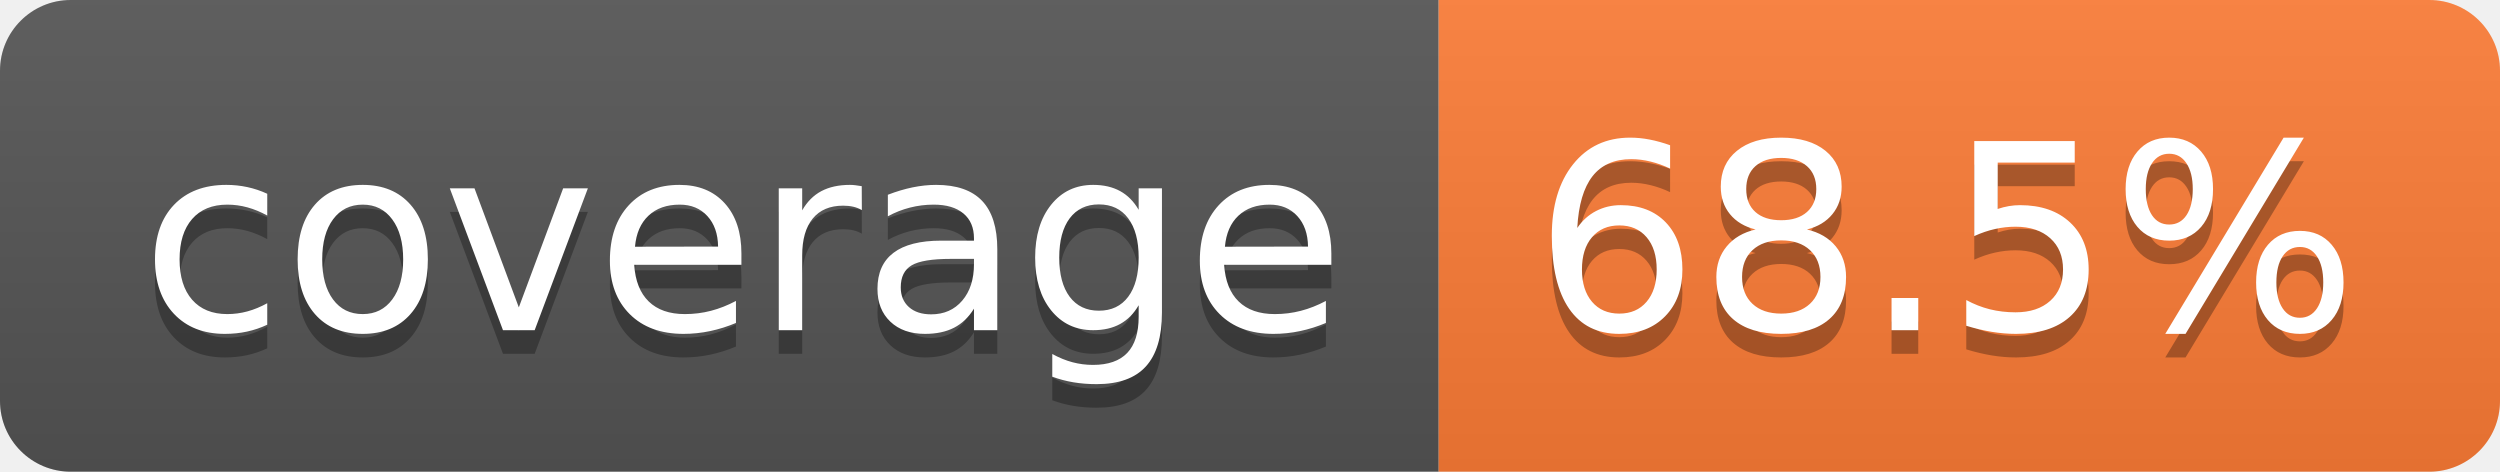
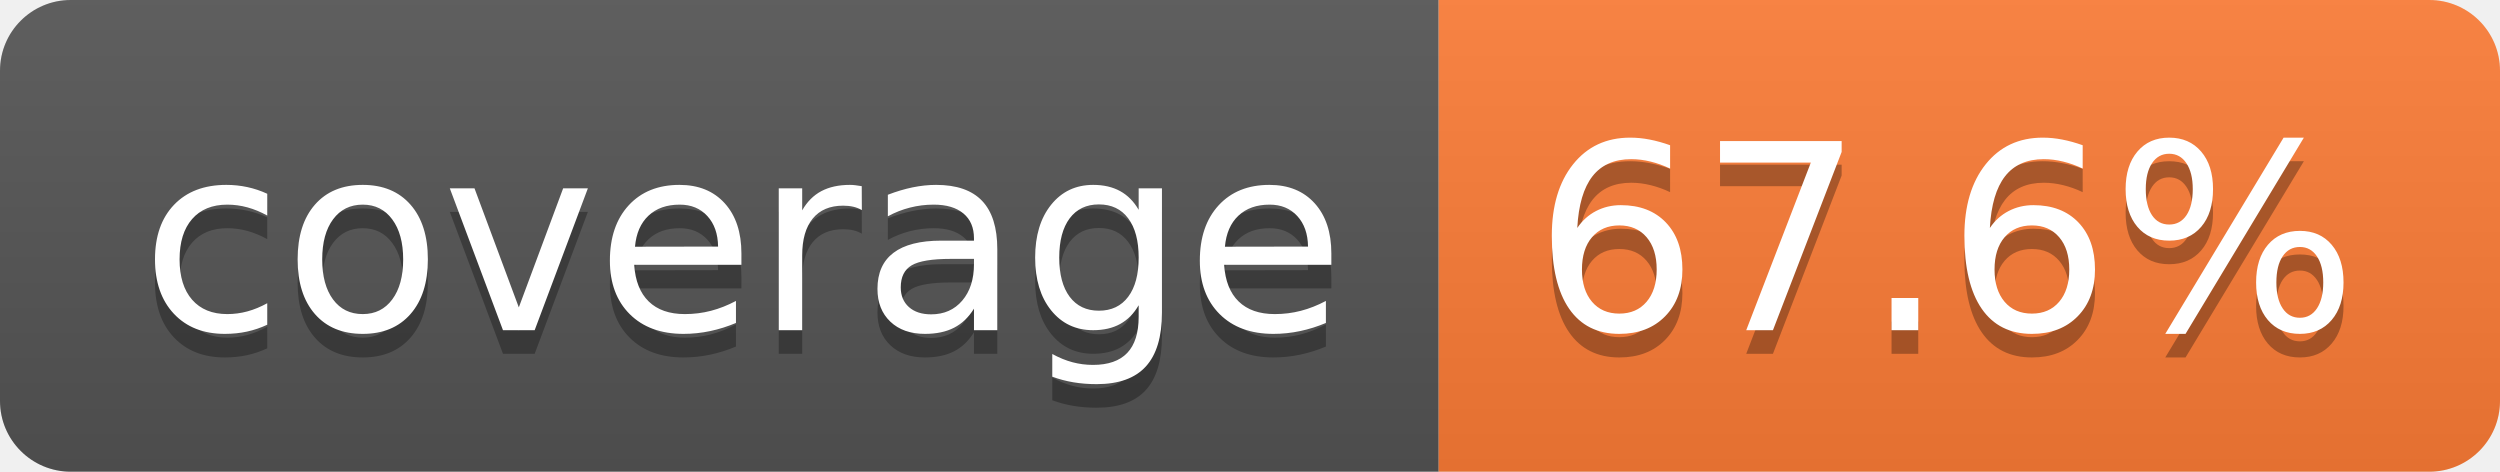
- <svg xmlns="http://www.w3.org/2000/svg" width="106" height="20" role="img" aria-label="coverage: 68.5%">
+ <svg xmlns="http://www.w3.org/2000/svg" width="106" height="20" role="img" aria-label="coverage: 67.6%">
  <linearGradient id="s" x2="0" y2="100%">
    <stop offset="0" stop-color="#bbb" stop-opacity=".1" />
    <stop offset="1" stop-opacity=".1" />
  </linearGradient>
  <clipPath id="r">
    <rect width="106" height="20" rx="3" fill="#fff" />
  </clipPath>
  <g clip-path="url(#r)">
    <rect width="61" height="20" fill="#555" />
    <rect x="61" width="45" height="20" fill="#fe7d37" />
    <rect width="106" height="20" fill="url(#s)" />
  </g>
  <g fill="#fff" text-anchor="middle" font-family="Verdana,Geneva,DejaVu Sans,sans-serif" text-rendering="geometricPrecision" font-size="110">
    <text aria-hidden="true" x="315" y="150" fill="#010101" fill-opacity=".3" transform="scale(.1)" textLength="510">coverage</text>
    <text x="315" y="140" transform="scale(.1)" fill="#fff" textLength="510">coverage</text>
-     <text aria-hidden="true" x="825" y="150" fill="#010101" fill-opacity=".3" transform="scale(.1)" textLength="350">68.5%</text>
-     <text x="825" y="140" transform="scale(.1)" fill="#fff" textLength="350">68.5%</text>
+     <text aria-hidden="true" x="825" y="150" fill="#010101" fill-opacity=".3" transform="scale(.1)" textLength="350">67.6%</text>
+     <text x="825" y="140" transform="scale(.1)" fill="#fff" textLength="350">67.6%</text>
  </g>
</svg>
